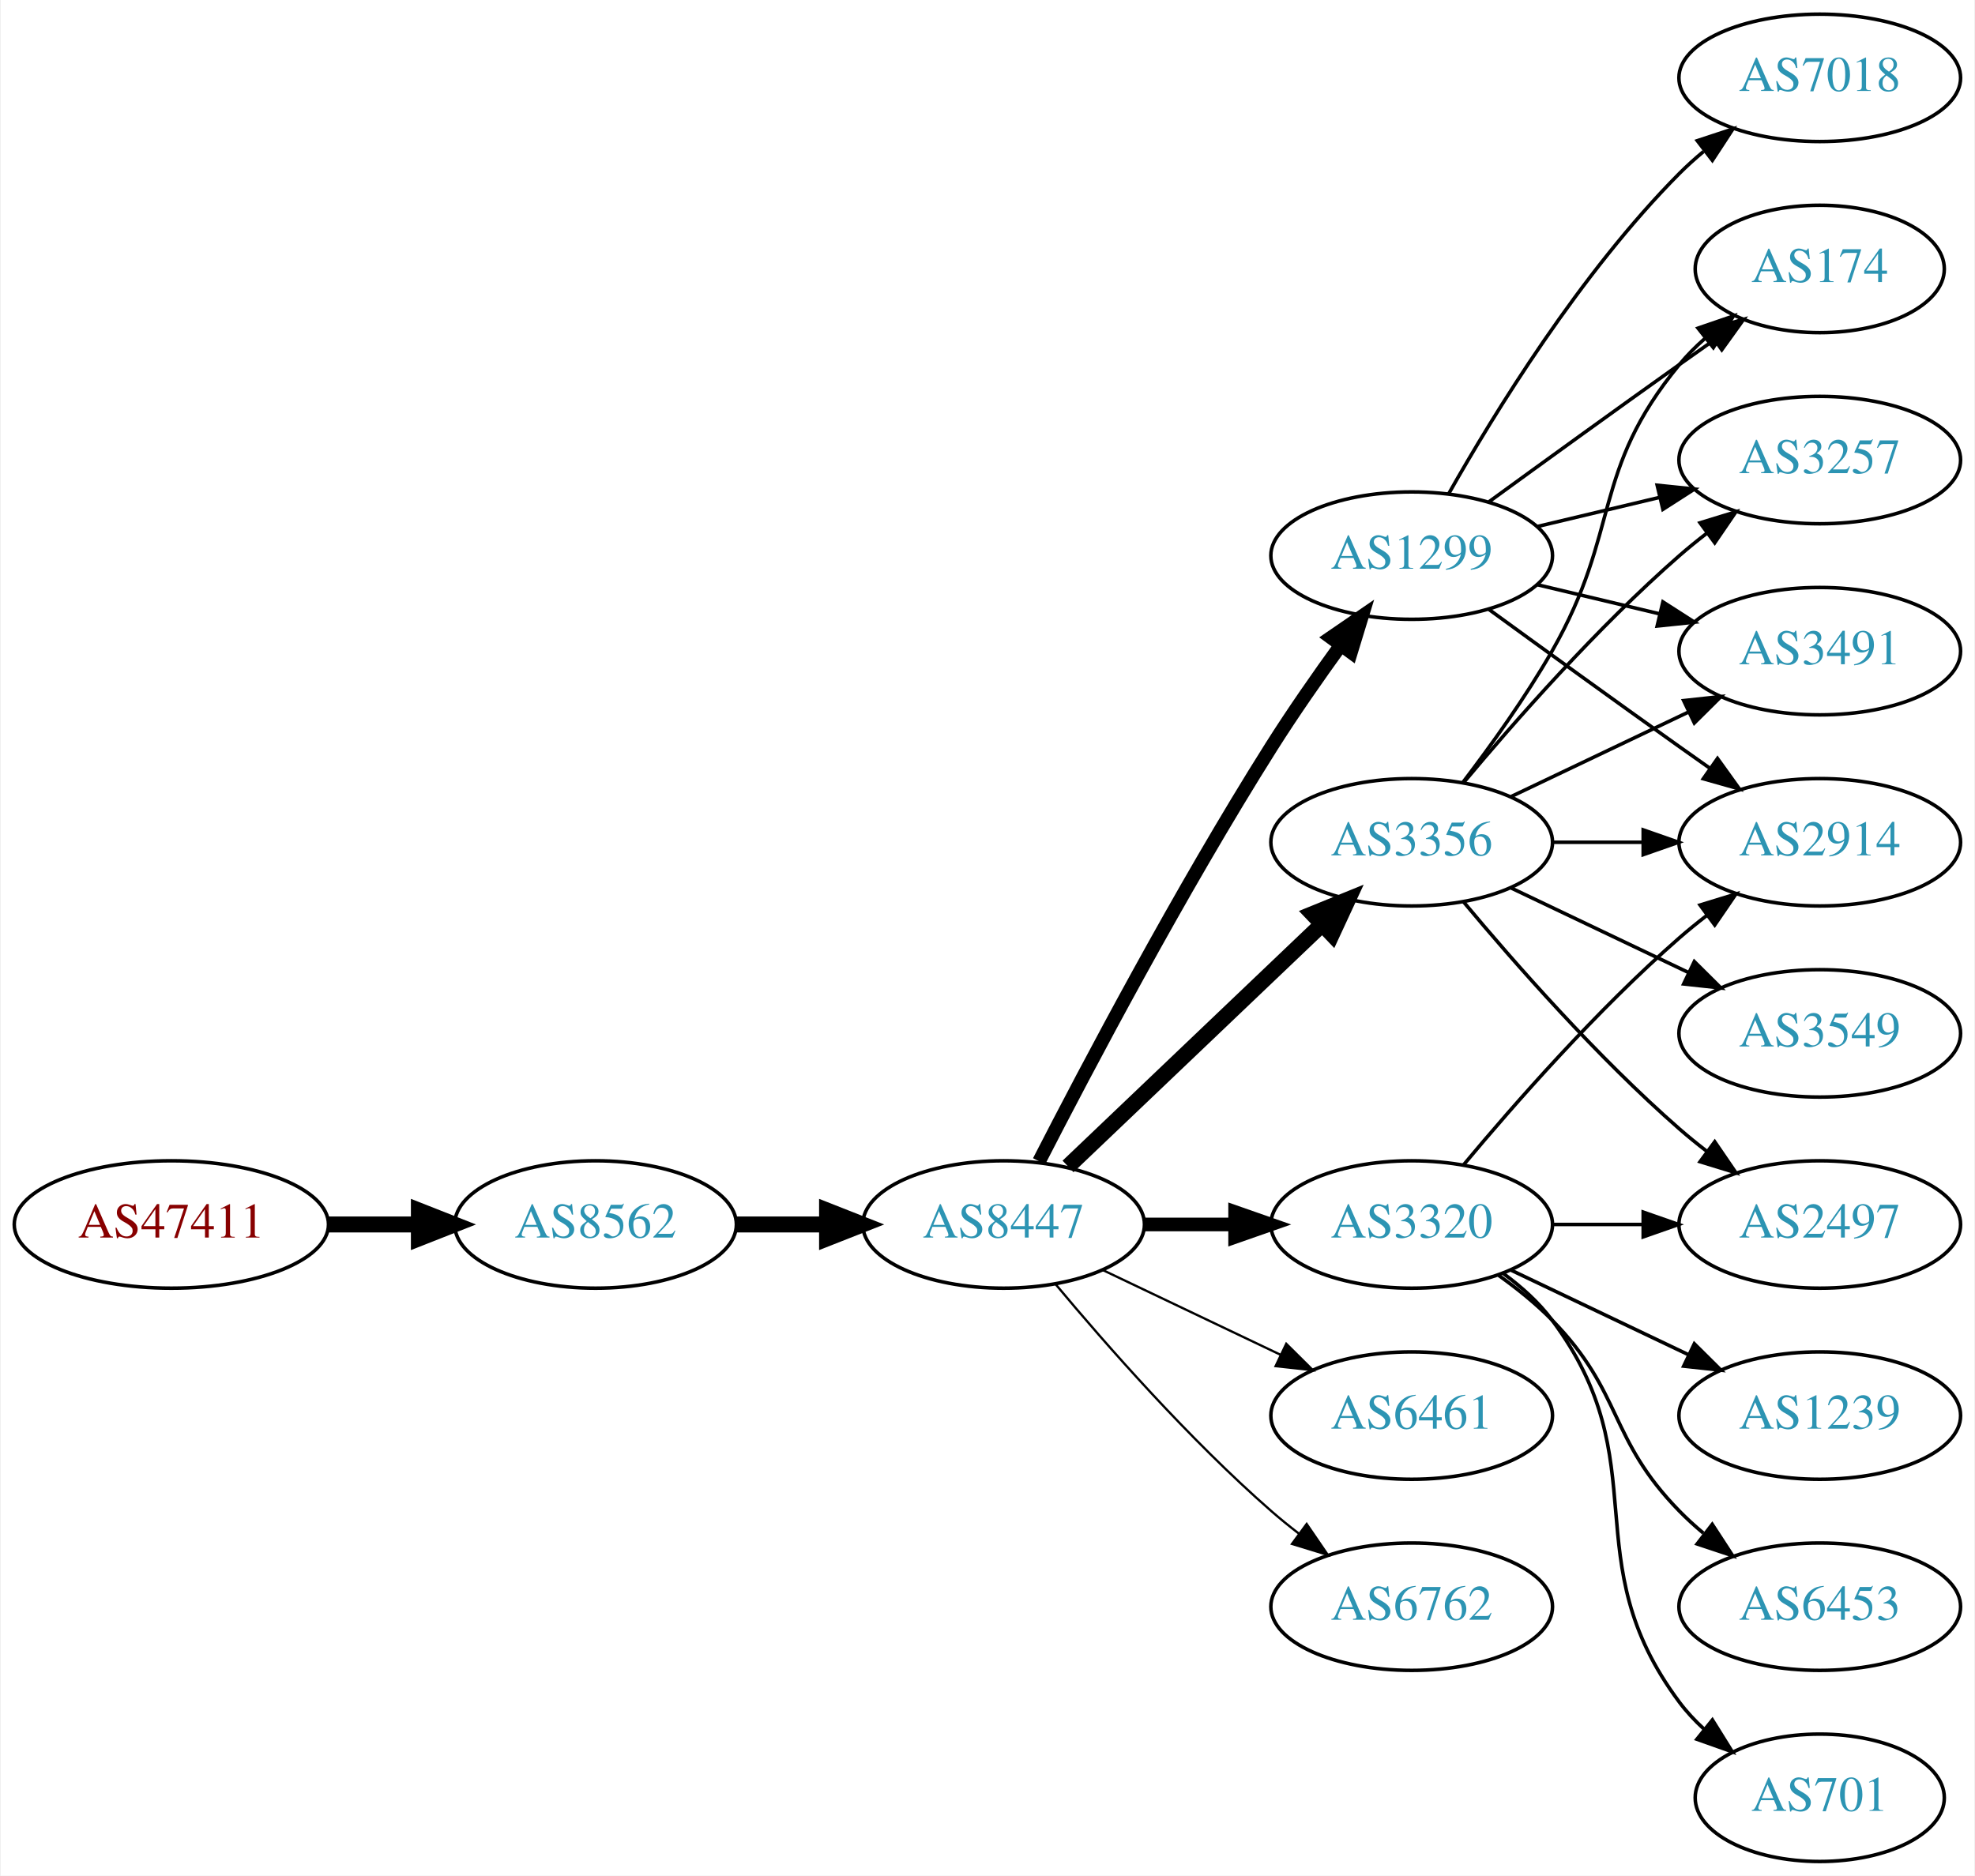
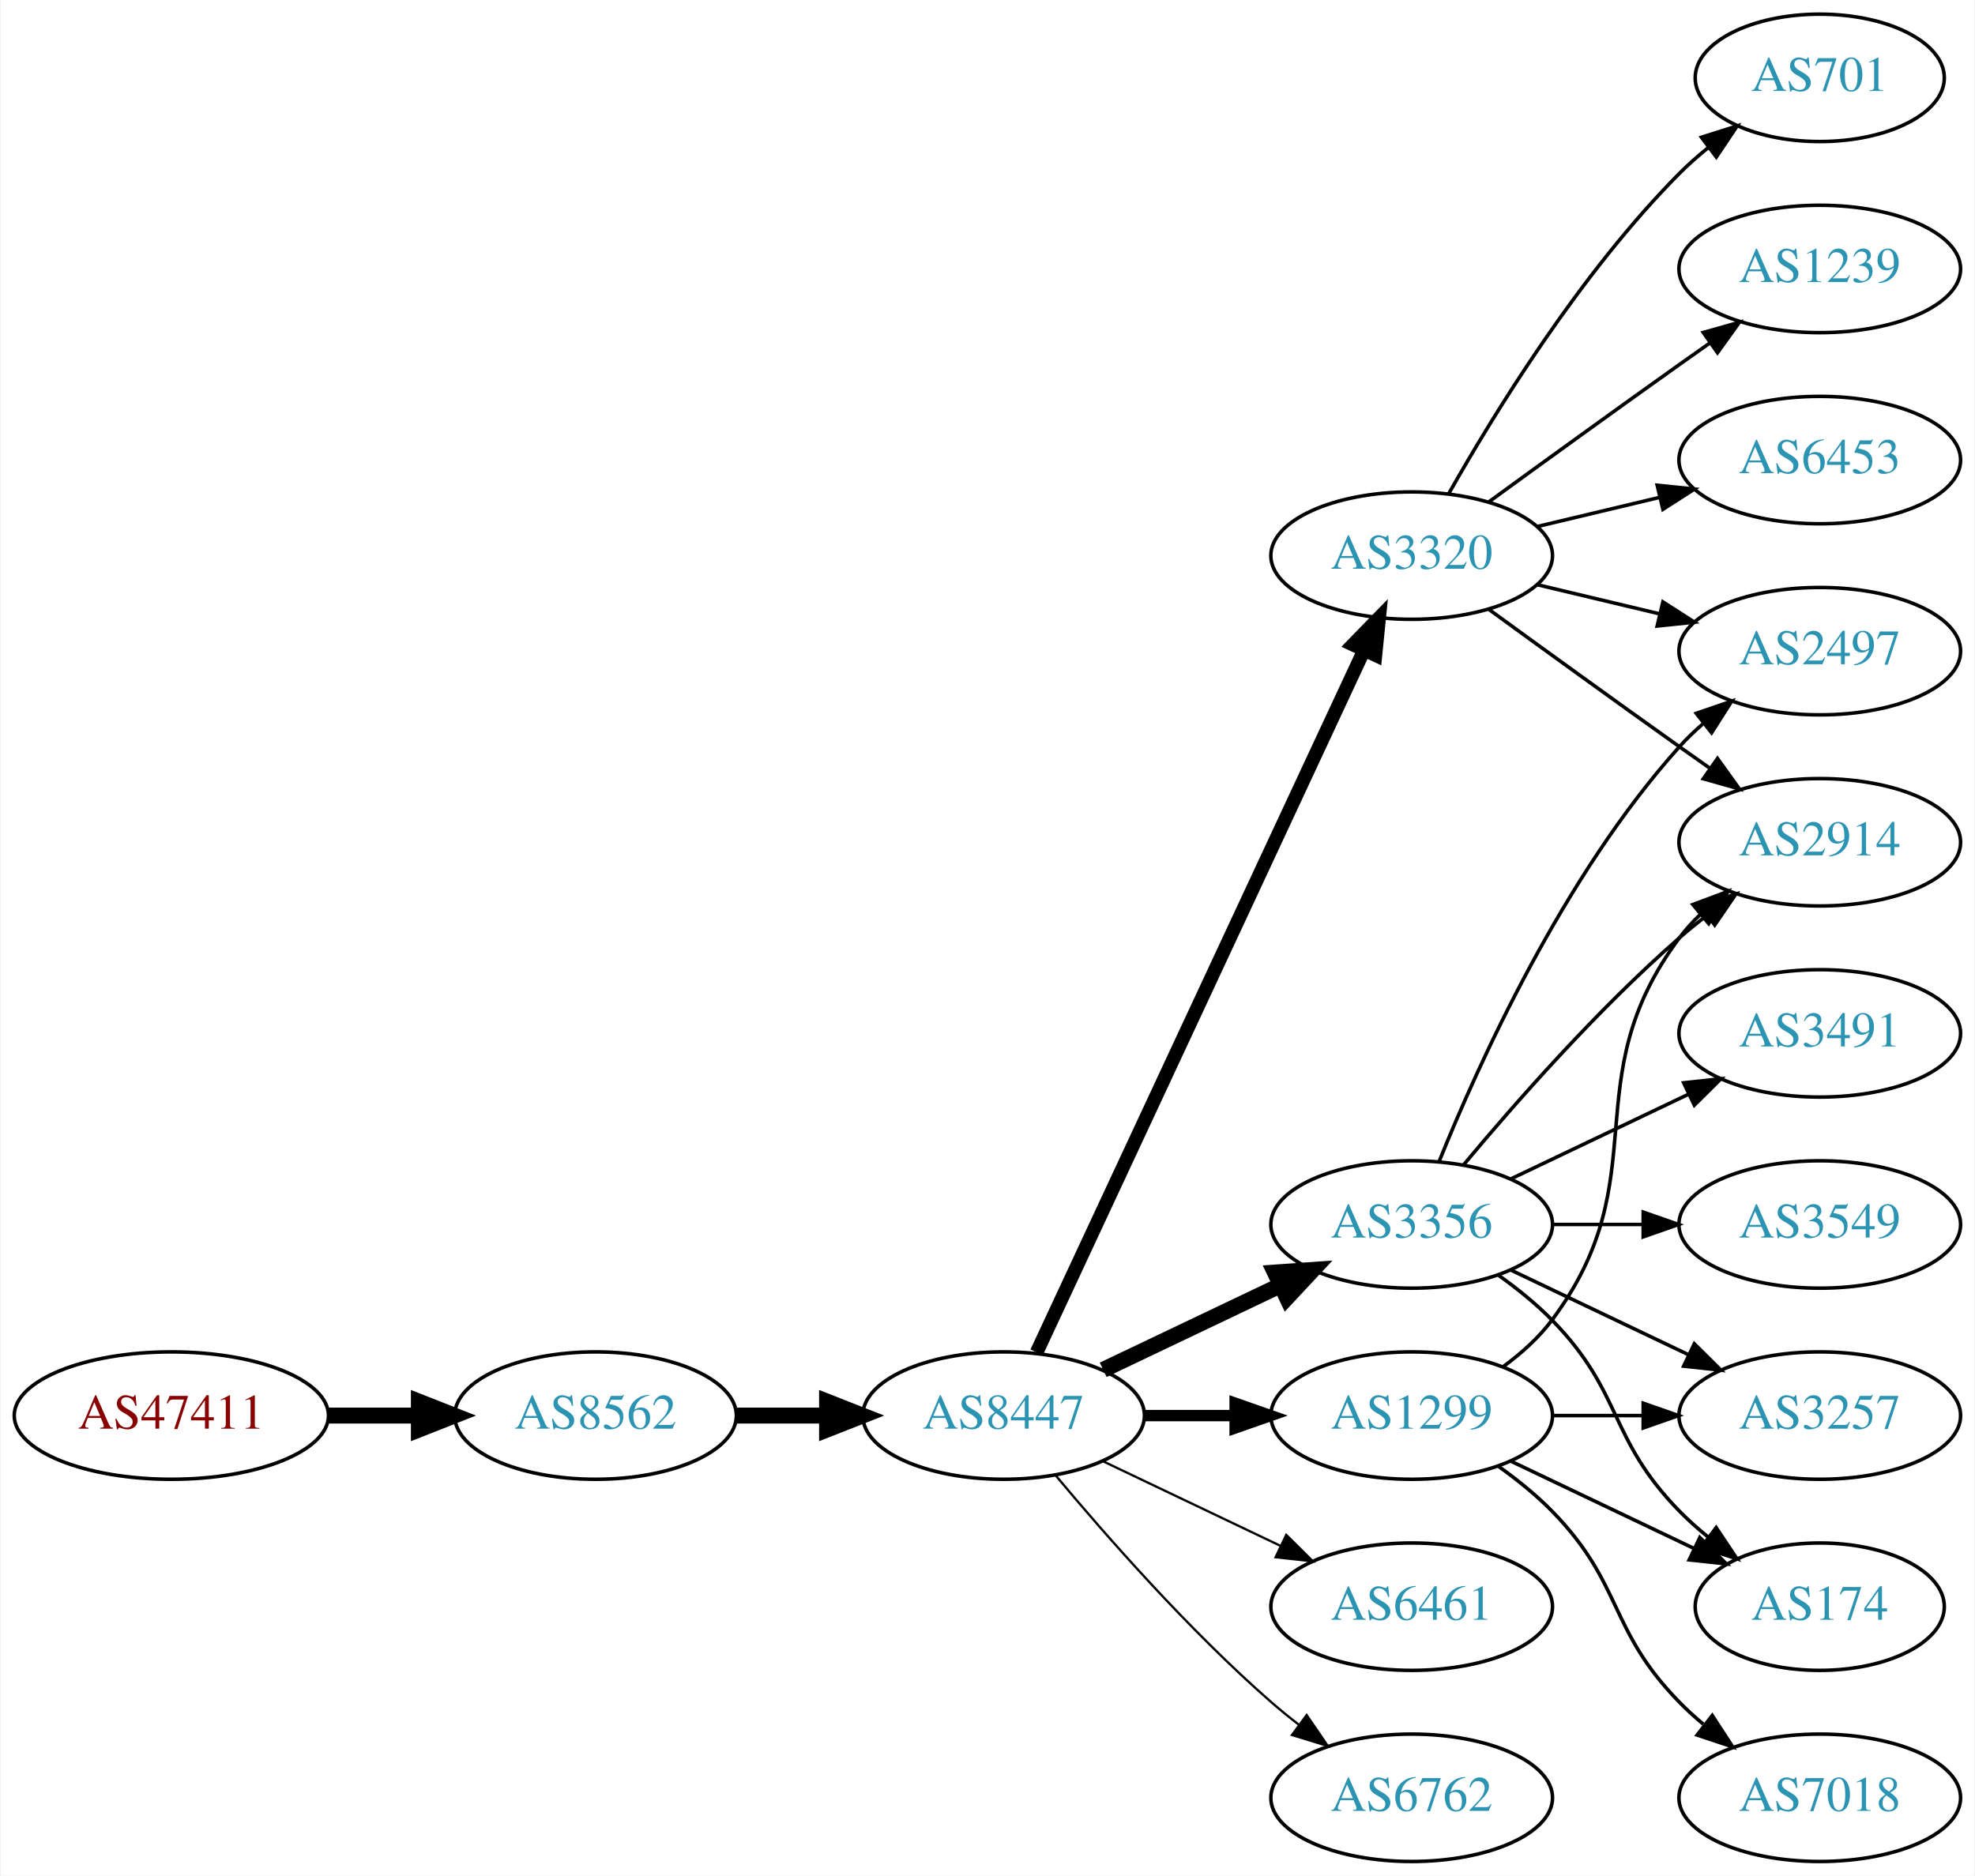
<svg xmlns="http://www.w3.org/2000/svg" xmlns:xlink="http://www.w3.org/1999/xlink" width="558pt" height="530pt" viewBox="0.00 0.00 557.56 530.00">
  <g id="graph0" class="graph" transform="scale(1 1) rotate(0) translate(4 526)">
    <polygon fill="white" stroke="none" points="-4,4 -4,-526 553.564,-526 553.564,4 -4,4" />
    <g id="node1" class="node">
      <g id="a_node1">
        <a xlink:href="/asn/47411" xlink:title="AS47411 ~ Kremsmueller Industrieanlagenbau KG [AT]">
-           <ellipse fill="#ffffff" stroke="black" cx="44.196" cy="-180" rx="44.393" ry="18" />
-           <text text-anchor="middle" x="44.196" y="-176.3" font-family="Times,serif" font-size="14.00" fill="#880000">AS47411</text>
+           <ellipse fill="#ffffff" stroke="black" cx="44.196" cy="-126" rx="44.393" ry="18" />
+           <text text-anchor="middle" x="44.196" y="-122.3" font-family="Times,serif" font-size="14.00" fill="#880000">AS47411</text>
        </a>
      </g>
    </g>
    <g id="node2" class="node">
      <g id="a_node2">
        <a xlink:href="/asn/8562" xlink:title="AS8562 ~ A1 Telekom Austria AG [AT]">
-           <ellipse fill="#ffffff" stroke="black" cx="164.039" cy="-180" rx="39.794" ry="18" />
-           <text text-anchor="middle" x="164.039" y="-176.3" font-family="Times,serif" font-size="14.00" fill="#2c94b3">AS8562</text>
+           <ellipse fill="#ffffff" stroke="black" cx="164.039" cy="-126" rx="39.794" ry="18" />
+           <text text-anchor="middle" x="164.039" y="-122.3" font-family="Times,serif" font-size="14.00" fill="#2c94b3">AS8562</text>
        </a>
      </g>
    </g>
    <g id="edge1" class="edge">
-       <path fill="none" stroke="black" stroke-width="4.5" d="M88.407,-180C96.72,-180 105.482,-180 113.965,-180" />
-       <polygon fill="black" stroke="black" stroke-width="4.5" points="114.123,-183.938 124.123,-180 114.123,-176.063 114.123,-183.938" />
+       <path fill="none" stroke="black" stroke-width="4.5" d="M88.407,-126C96.72,-126 105.482,-126 113.965,-126" />
+       <polygon fill="black" stroke="black" stroke-width="4.5" points="114.123,-129.938 124.123,-126 114.123,-122.063 114.123,-129.938" />
    </g>
    <g id="node3" class="node">
      <g id="a_node3">
        <a xlink:href="/asn/8447" xlink:title="AS8447 ~ A1 Telekom Austria AG [AT]">
-           <ellipse fill="#ffffff" stroke="black" cx="279.332" cy="-180" rx="39.794" ry="18" />
-           <text text-anchor="middle" x="279.332" y="-176.3" font-family="Times,serif" font-size="14.00" fill="#2c94b3">AS8447</text>
+           <ellipse fill="#ffffff" stroke="black" cx="279.332" cy="-126" rx="39.794" ry="18" />
+           <text text-anchor="middle" x="279.332" y="-122.3" font-family="Times,serif" font-size="14.00" fill="#2c94b3">AS8447</text>
        </a>
      </g>
    </g>
    <g id="edge2" class="edge">
-       <path fill="none" stroke="black" stroke-width="4.5" d="M203.711,-180C211.914,-180 220.678,-180 229.21,-180" />
-       <polygon fill="black" stroke="black" stroke-width="4.5" points="229.449,-183.938 239.449,-180 229.449,-176.063 229.449,-183.938" />
+       <path fill="none" stroke="black" stroke-width="4.5" d="M203.711,-126C211.914,-126 220.678,-126 229.21,-126" />
+       <polygon fill="black" stroke="black" stroke-width="4.5" points="229.449,-129.938 239.449,-126 229.449,-122.063 229.449,-129.938" />
    </g>
    <g id="node4" class="node">
      <g id="a_node4">
-         <a xlink:href="/asn/1299" xlink:title="AS1299 ~ Telia Carrier [EU]">
+         <a xlink:href="/asn/3320" xlink:title="AS3320 ~ DTAG [DE]">
          <ellipse fill="#ffffff" stroke="black" cx="394.625" cy="-369" rx="39.794" ry="18" />
-           <text text-anchor="middle" x="394.625" y="-365.3" font-family="Times,serif" font-size="14.00" fill="#2c94b3">AS1299</text>
+           <text text-anchor="middle" x="394.625" y="-365.3" font-family="Times,serif" font-size="14.00" fill="#2c94b3">AS3320</text>
        </a>
      </g>
    </g>
    <g id="edge3" class="edge">
-       <path fill="none" stroke="black" stroke-width="3.857" d="M289.358,-197.852C302.794,-224.055 329.243,-274.237 354.978,-315 361.041,-324.604 368.161,-334.813 374.626,-343.739" />
-       <polygon fill="black" stroke="black" stroke-width="3.857" points="371.833,-345.848 380.569,-351.843 377.478,-341.709 371.833,-345.848" />
+       <path fill="none" stroke="black" stroke-width="3.857" d="M288.662,-143.868C308.352,-186.101 357.852,-292.272 381.142,-342.227" />
+       <polygon fill="black" stroke="black" stroke-width="3.857" points="378.037,-343.849 385.434,-351.433 384.381,-340.891 378.037,-343.849" />
    </g>
    <g id="node5" class="node">
      <g id="a_node5">
        <a xlink:href="/asn/3356" xlink:title="AS3356 ~ Level 3 Parent, LLC [US]">
-           <ellipse fill="#ffffff" stroke="black" cx="394.625" cy="-288" rx="39.794" ry="18" />
-           <text text-anchor="middle" x="394.625" y="-284.3" font-family="Times,serif" font-size="14.00" fill="#2c94b3">AS3356</text>
+           <ellipse fill="#ffffff" stroke="black" cx="394.625" cy="-180" rx="39.794" ry="18" />
+           <text text-anchor="middle" x="394.625" y="-176.3" font-family="Times,serif" font-size="14.00" fill="#2c94b3">AS3356</text>
        </a>
      </g>
    </g>
    <g id="edge4" class="edge">
-       <path fill="none" stroke="black" stroke-width="4.5" d="M297.538,-196.403C316.614,-214.587 347.534,-244.063 369.131,-264.651" />
-       <polygon fill="black" stroke="black" stroke-width="4.5" points="366.672,-267.747 376.627,-271.797 372.106,-262.047 366.672,-267.747" />
+       <path fill="none" stroke="black" stroke-width="4.5" d="M307.468,-138.934C322.462,-146.081 341.283,-155.052 357.506,-162.785" />
+       <polygon fill="black" stroke="black" stroke-width="4.5" points="355.988,-166.423 366.71,-167.171 359.377,-159.314 355.988,-166.423" />
    </g>
    <g id="node6" class="node">
      <g id="a_node6">
-         <a xlink:href="/asn/3320" xlink:title="AS3320 ~ DTAG [DE]">
-           <ellipse fill="#ffffff" stroke="black" cx="394.625" cy="-180" rx="39.794" ry="18" />
-           <text text-anchor="middle" x="394.625" y="-176.3" font-family="Times,serif" font-size="14.00" fill="#2c94b3">AS3320</text>
+         <a xlink:href="/asn/1299" xlink:title="AS1299 ~ Telia Carrier [EU]">
+           <ellipse fill="#ffffff" stroke="black" cx="394.625" cy="-126" rx="39.794" ry="18" />
+           <text text-anchor="middle" x="394.625" y="-122.3" font-family="Times,serif" font-size="14.00" fill="#2c94b3">AS1299</text>
        </a>
      </g>
    </g>
    <g id="edge5" class="edge">
-       <path fill="none" stroke="black" stroke-width="3.857" d="M319.004,-180C327.207,-180 335.971,-180 344.503,-180" />
-       <polygon fill="black" stroke="black" stroke-width="3.857" points="344.742,-183.5 354.742,-180 344.742,-176.5 344.742,-183.5" />
+       <path fill="none" stroke="black" stroke-width="3.214" d="M319.004,-126C327.207,-126 335.971,-126 344.503,-126" />
+       <polygon fill="black" stroke="black" stroke-width="3.214" points="344.742,-129.5 354.742,-126 344.742,-122.5 344.742,-129.5" />
    </g>
    <g id="node7" class="node">
      <g id="a_node7">
        <a xlink:href="/asn/6461" xlink:title="AS6461 ~ Zayo Bandwidth [US]">
-           <ellipse fill="#ffffff" stroke="black" cx="394.625" cy="-126" rx="39.794" ry="18" />
-           <text text-anchor="middle" x="394.625" y="-122.3" font-family="Times,serif" font-size="14.00" fill="#2c94b3">AS6461</text>
+           <ellipse fill="#ffffff" stroke="black" cx="394.625" cy="-72" rx="39.794" ry="18" />
+           <text text-anchor="middle" x="394.625" y="-68.3" font-family="Times,serif" font-size="14.00" fill="#2c94b3">AS6461</text>
        </a>
      </g>
    </g>
    <g id="edge6" class="edge">
-       <path fill="none" stroke="black" stroke-width="0.643" d="M307.468,-167.066C322.462,-159.919 341.283,-150.948 357.506,-143.215" />
-       <polygon fill="black" stroke="black" stroke-width="0.643" points="359.188,-146.291 366.71,-138.829 356.177,-139.972 359.188,-146.291" />
+       <path fill="none" stroke="black" stroke-width="0.643" d="M307.468,-113.066C322.462,-105.919 341.283,-96.948 357.506,-89.215" />
+       <polygon fill="black" stroke="black" stroke-width="0.643" points="359.188,-92.291 366.71,-84.829 356.177,-85.972 359.188,-92.291" />
    </g>
    <g id="node8" class="node">
      <g id="a_node8">
        <a xlink:href="/asn/6762" xlink:title="AS6762 ~ TELECOM ITALIA SPARKLE S.p.A. [IT]">
-           <ellipse fill="#ffffff" stroke="black" cx="394.625" cy="-72" rx="39.794" ry="18" />
-           <text text-anchor="middle" x="394.625" y="-68.3" font-family="Times,serif" font-size="14.00" fill="#2c94b3">AS6762</text>
+           <ellipse fill="#ffffff" stroke="black" cx="394.625" cy="-18" rx="39.794" ry="18" />
+           <text text-anchor="middle" x="394.625" y="-14.3" font-family="Times,serif" font-size="14.00" fill="#2c94b3">AS6762</text>
        </a>
      </g>
    </g>
    <g id="edge7" class="edge">
-       <path fill="none" stroke="black" stroke-width="0.643" d="M293.962,-163.183C308.244,-146.071 331.791,-119.255 354.978,-99 357.444,-96.846 360.082,-94.706 362.78,-92.628" />
-       <polygon fill="black" stroke="black" stroke-width="0.643" points="364.953,-95.375 370.934,-86.63 360.805,-89.736 364.953,-95.375" />
+       <path fill="none" stroke="black" stroke-width="0.643" d="M293.962,-109.183C308.244,-92.071 331.791,-65.255 354.978,-45 357.444,-42.846 360.082,-40.706 362.78,-38.628" />
+       <polygon fill="black" stroke="black" stroke-width="0.643" points="364.953,-41.375 370.934,-32.63 360.805,-35.736 364.953,-41.375" />
    </g>
    <g id="node9" class="node">
      <g id="a_node9">
+         <a xlink:href="/asn/701" xlink:title="AS701 ~ UUNET [US]">
+           <ellipse fill="#ffffff" stroke="black" cx="509.918" cy="-504" rx="35.194" ry="18" />
+           <text text-anchor="middle" x="509.918" y="-500.3" font-family="Times,serif" font-size="14.00" fill="#2c94b3">AS701</text>
+         </a>
+       </g>
+     </g>
+     <g id="edge8" class="edge">
+       <path fill="none" stroke="black" d="M405.084,-386.49C417.866,-409.096 442.298,-448.886 470.271,-477 472.771,-479.513 475.532,-481.949 478.393,-484.261" />
+       <polygon fill="black" stroke="black" points="476.491,-487.21 486.59,-490.413 480.693,-481.611 476.491,-487.21" />
+     </g>
+     <g id="node10" class="node">
+       <g id="a_node10">
+         <a xlink:href="/asn/1239" xlink:title="AS1239 ~ Sprint [US]">
+           <ellipse fill="#ffffff" stroke="black" cx="509.918" cy="-450" rx="39.794" ry="18" />
+           <text text-anchor="middle" x="509.918" y="-446.3" font-family="Times,serif" font-size="14.00" fill="#2c94b3">AS1239</text>
+         </a>
+       </g>
+     </g>
+     <g id="edge9" class="edge">
+       <path fill="none" stroke="black" d="M416.473,-384.222C431.407,-395.091 452.02,-410.025 470.271,-423 473.091,-425.005 476.034,-427.085 478.983,-429.159" />
+       <polygon fill="black" stroke="black" points="477.01,-432.05 487.207,-434.926 481.029,-426.319 477.01,-432.05" />
+     </g>
+     <g id="node11" class="node">
+       <g id="a_node11">
+         <a xlink:href="/asn/6453" xlink:title="AS6453 ~ TATA COMMUNICATIONS (AMERICA) INC [US]">
+           <ellipse fill="#ffffff" stroke="black" cx="509.918" cy="-396" rx="39.794" ry="18" />
+           <text text-anchor="middle" x="509.918" y="-392.3" font-family="Times,serif" font-size="14.00" fill="#2c94b3">AS6453</text>
+         </a>
+       </g>
+     </g>
+     <g id="edge10" class="edge">
+       <path fill="none" stroke="black" d="M430.232,-377.248C441.103,-379.838 453.257,-382.735 464.7,-385.462" />
+       <polygon fill="black" stroke="black" points="463.983,-388.889 474.522,-387.803 465.606,-382.08 463.983,-388.889" />
+     </g>
+     <g id="node12" class="node">
+       <g id="a_node12">
        <a xlink:href="/asn/2914" xlink:title="AS2914 ~ NTT America, Inc. [US]">
          <ellipse fill="#ffffff" stroke="black" cx="509.918" cy="-288" rx="39.794" ry="18" />
          <text text-anchor="middle" x="509.918" y="-284.3" font-family="Times,serif" font-size="14.00" fill="#2c94b3">AS2914</text>
        </a>
      </g>
    </g>
-     <g id="edge8" class="edge">
+     <g id="edge11" class="edge">
      <path fill="none" stroke="black" d="M416.473,-353.778C431.407,-342.909 452.02,-327.975 470.271,-315 473.091,-312.995 476.034,-310.915 478.983,-308.841" />
      <polygon fill="black" stroke="black" points="481.029,-311.681 487.207,-303.074 477.01,-305.95 481.029,-311.681" />
    </g>
-     <g id="node10" class="node">
-       <g id="a_node10">
-         <a xlink:href="/asn/174" xlink:title="AS174 ~ Cogent Communications [US]">
-           <ellipse fill="#ffffff" stroke="black" cx="509.918" cy="-450" rx="35.194" ry="18" />
-           <text text-anchor="middle" x="509.918" y="-446.3" font-family="Times,serif" font-size="14.00" fill="#2c94b3">AS174</text>
-         </a>
-       </g>
-     </g>
-     <g id="edge9" class="edge">
-       <path fill="none" stroke="black" d="M416.473,-384.222C431.407,-395.091 452.02,-410.025 470.271,-423 473.481,-425.282 476.85,-427.661 480.205,-430.018" />
-       <polygon fill="black" stroke="black" points="478.217,-432.899 488.416,-435.77 482.233,-427.166 478.217,-432.899" />
-     </g>
-     <g id="node11" class="node">
-       <g id="a_node11">
-         <a xlink:href="/asn/7018" xlink:title="AS7018 ~ AT&amp;T Services, Inc. [US]">
-           <ellipse fill="#ffffff" stroke="black" cx="509.918" cy="-504" rx="39.794" ry="18" />
-           <text text-anchor="middle" x="509.918" y="-500.3" font-family="Times,serif" font-size="14.00" fill="#2c94b3">AS7018</text>
-         </a>
-       </g>
-     </g>
-     <g id="edge10" class="edge">
-       <path fill="none" stroke="black" d="M405.084,-386.49C417.866,-409.096 442.298,-448.886 470.271,-477 472.382,-479.121 474.678,-481.188 477.063,-483.171" />
-       <polygon fill="black" stroke="black" points="475.316,-486.242 485.379,-489.556 479.579,-480.69 475.316,-486.242" />
-     </g>
-     <g id="node12" class="node">
-       <g id="a_node12">
-         <a xlink:href="/asn/3257" xlink:title="AS3257 ~ GTT [DE]">
-           <ellipse fill="#ffffff" stroke="black" cx="509.918" cy="-396" rx="39.794" ry="18" />
-           <text text-anchor="middle" x="509.918" y="-392.3" font-family="Times,serif" font-size="14.00" fill="#2c94b3">AS3257</text>
-         </a>
-       </g>
-     </g>
-     <g id="edge11" class="edge">
-       <path fill="none" stroke="black" d="M430.232,-377.248C441.103,-379.838 453.257,-382.735 464.7,-385.462" />
-       <polygon fill="black" stroke="black" points="463.983,-388.889 474.522,-387.803 465.606,-382.08 463.983,-388.889" />
-     </g>
    <g id="node13" class="node">
      <g id="a_node13">
-         <a xlink:href="/asn/3491" xlink:title="AS3491 ~ PCCW Global, Inc. [US]">
+         <a xlink:href="/asn/2497" xlink:title="AS2497 ~ Internet Initiative Japan Inc. [JP]">
          <ellipse fill="#ffffff" stroke="black" cx="509.918" cy="-342" rx="39.794" ry="18" />
-           <text text-anchor="middle" x="509.918" y="-338.3" font-family="Times,serif" font-size="14.00" fill="#2c94b3">AS3491</text>
+           <text text-anchor="middle" x="509.918" y="-338.3" font-family="Times,serif" font-size="14.00" fill="#2c94b3">AS2497</text>
        </a>
      </g>
    </g>
    <g id="edge12" class="edge">
      <path fill="none" stroke="black" d="M430.232,-360.752C441.103,-358.162 453.257,-355.265 464.7,-352.538" />
      <polygon fill="black" stroke="black" points="465.606,-355.92 474.522,-350.197 463.983,-349.111 465.606,-355.92" />
    </g>
-     <g id="edge16" class="edge">
-       <path fill="none" stroke="black" d="M434.297,-288C442.5,-288 451.264,-288 459.796,-288" />
-       <polygon fill="black" stroke="black" points="460.035,-291.5 470.035,-288 460.035,-284.5 460.035,-291.5" />
+     <g id="edge22" class="edge">
+       <path fill="none" stroke="black" d="M409.255,-196.817C423.537,-213.929 447.084,-240.745 470.271,-261 472.737,-263.154 475.375,-265.294 478.073,-267.372" />
+       <polygon fill="black" stroke="black" points="476.098,-270.264 486.227,-273.37 480.246,-264.625 476.098,-270.264" />
+     </g>
+     <g id="edge17" class="edge">
+       <path fill="none" stroke="black" d="M402.372,-197.787C413.423,-225.243 437.476,-278.578 470.271,-315 472.273,-317.224 474.492,-319.363 476.825,-321.397" />
+       <polygon fill="black" stroke="black" points="475.023,-324.433 485.044,-327.873 479.355,-318.935 475.023,-324.433" />
+     </g>
+     <g id="node15" class="node">
+       <g id="a_node15">
+         <a xlink:href="/asn/3257" xlink:title="AS3257 ~ GTT [DE]">
+           <ellipse fill="#ffffff" stroke="black" cx="509.918" cy="-126" rx="39.794" ry="18" />
+           <text text-anchor="middle" x="509.918" y="-122.3" font-family="Times,serif" font-size="14.00" fill="#2c94b3">AS3257</text>
+         </a>
+       </g>
+     </g>
+     <g id="edge18" class="edge">
+       <path fill="none" stroke="black" d="M422.761,-167.066C437.755,-159.919 456.576,-150.948 472.799,-143.215" />
+       <polygon fill="black" stroke="black" points="474.481,-146.291 482.002,-138.829 471.469,-139.972 474.481,-146.291" />
+     </g>
+     <g id="node16" class="node">
+       <g id="a_node16">
+         <a xlink:href="/asn/174" xlink:title="AS174 ~ Cogent Communications [US]">
+           <ellipse fill="#ffffff" stroke="black" cx="509.918" cy="-72" rx="35.194" ry="18" />
+           <text text-anchor="middle" x="509.918" y="-68.3" font-family="Times,serif" font-size="14.00" fill="#2c94b3">AS174</text>
+         </a>
+       </g>
+     </g>
+     <g id="edge21" class="edge">
+       <path fill="none" stroke="black" d="M419.219,-165.611C424.475,-161.852 429.806,-157.563 434.271,-153 454.443,-132.383 450.099,-119.617 470.271,-99 472.75,-96.466 475.497,-94.017 478.349,-91.696" />
+       <polygon fill="black" stroke="black" points="480.652,-94.343 486.535,-85.532 476.441,-88.752 480.652,-94.343" />
+     </g>
+     <g id="node17" class="node">
+       <g id="a_node17">
+         <a xlink:href="/asn/3549" xlink:title="AS3549 ~ Level 3 Parent, LLC [US]">
+           <ellipse fill="#ffffff" stroke="black" cx="509.918" cy="-180" rx="39.794" ry="18" />
+           <text text-anchor="middle" x="509.918" y="-176.3" font-family="Times,serif" font-size="14.00" fill="#2c94b3">AS3549</text>
+         </a>
+       </g>
+     </g>
+     <g id="edge19" class="edge">
+       <path fill="none" stroke="black" d="M434.297,-180C442.5,-180 451.264,-180 459.796,-180" />
+       <polygon fill="black" stroke="black" points="460.035,-183.5 470.035,-180 460.035,-176.5 460.035,-183.5" />
+     </g>
+     <g id="node18" class="node">
+       <g id="a_node18">
+         <a xlink:href="/asn/3491" xlink:title="AS3491 ~ PCCW Global, Inc. [US]">
+           <ellipse fill="#ffffff" stroke="black" cx="509.918" cy="-234" rx="39.794" ry="18" />
+           <text text-anchor="middle" x="509.918" y="-230.3" font-family="Times,serif" font-size="14.00" fill="#2c94b3">AS3491</text>
+         </a>
+       </g>
+     </g>
+     <g id="edge20" class="edge">
+       <path fill="none" stroke="black" d="M422.761,-192.934C437.755,-200.081 456.576,-209.052 472.799,-216.785" />
+       <polygon fill="black" stroke="black" points="471.469,-220.028 482.002,-221.171 474.481,-213.709 471.469,-220.028" />
    </g>
    <g id="edge15" class="edge">
-       <path fill="none" stroke="black" d="M409.086,-304.913C416.979,-315.27 426.828,-328.992 434.271,-342 453.835,-376.194 445.206,-392.606 470.271,-423 472.406,-425.589 474.849,-428.041 477.445,-430.334" />
-       <polygon fill="black" stroke="black" points="475.522,-433.275 485.544,-436.712 479.853,-427.775 475.522,-433.275" />
-     </g>
-     <g id="edge13" class="edge">
-       <path fill="none" stroke="black" d="M409.255,-304.817C423.537,-321.929 447.084,-348.745 470.271,-369 472.737,-371.154 475.375,-373.294 478.073,-375.372" />
-       <polygon fill="black" stroke="black" points="476.098,-378.264 486.227,-381.37 480.246,-372.625 476.098,-378.264" />
-     </g>
-     <g id="edge14" class="edge">
-       <path fill="none" stroke="black" d="M422.761,-300.934C437.755,-308.081 456.576,-317.052 472.799,-324.785" />
-       <polygon fill="black" stroke="black" points="471.469,-328.028 482.002,-329.171 474.481,-321.709 471.469,-328.028" />
+       <path fill="none" stroke="black" d="M420.555,-139.882C425.631,-143.611 430.549,-148.016 434.271,-153 464.542,-193.542 440,-220.458 470.271,-261 472.016,-263.336 474.023,-265.545 476.186,-267.617" />
+       <polygon fill="black" stroke="black" points="474.064,-270.405 483.987,-274.118 478.546,-265.027 474.064,-270.405" />
    </g>
    <g id="node14" class="node">
      <g id="a_node14">
-         <a xlink:href="/asn/3549" xlink:title="AS3549 ~ Level 3 Parent, LLC [US]">
-           <ellipse fill="#ffffff" stroke="black" cx="509.918" cy="-234" rx="39.794" ry="18" />
-           <text text-anchor="middle" x="509.918" y="-230.3" font-family="Times,serif" font-size="14.00" fill="#2c94b3">AS3549</text>
-         </a>
-       </g>
-     </g>
-     <g id="edge17" class="edge">
-       <path fill="none" stroke="black" d="M422.761,-275.066C437.755,-267.919 456.576,-258.948 472.799,-251.215" />
-       <polygon fill="black" stroke="black" points="474.481,-254.291 482.002,-246.829 471.469,-247.972 474.481,-254.291" />
-     </g>
-     <g id="node15" class="node">
-       <g id="a_node15">
-         <a xlink:href="/asn/2497" xlink:title="AS2497 ~ Internet Initiative Japan Inc. [JP]">
-           <ellipse fill="#ffffff" stroke="black" cx="509.918" cy="-180" rx="39.794" ry="18" />
-           <text text-anchor="middle" x="509.918" y="-176.3" font-family="Times,serif" font-size="14.00" fill="#2c94b3">AS2497</text>
-         </a>
-       </g>
-     </g>
-     <g id="edge18" class="edge">
-       <path fill="none" stroke="black" d="M409.255,-271.183C423.537,-254.071 447.084,-227.255 470.271,-207 472.737,-204.846 475.375,-202.706 478.073,-200.628" />
-       <polygon fill="black" stroke="black" points="480.246,-203.375 486.227,-194.63 476.098,-197.736 480.246,-203.375" />
-     </g>
-     <g id="edge23" class="edge">
-       <path fill="none" stroke="black" d="M409.255,-196.817C423.537,-213.929 447.084,-240.745 470.271,-261 472.737,-263.154 475.375,-265.294 478.073,-267.372" />
-       <polygon fill="black" stroke="black" points="476.098,-270.264 486.227,-273.37 480.246,-264.625 476.098,-270.264" />
-     </g>
-     <g id="edge20" class="edge">
-       <path fill="none" stroke="black" d="M434.297,-180C442.5,-180 451.264,-180 459.796,-180" />
-       <polygon fill="black" stroke="black" points="460.035,-183.5 470.035,-180 460.035,-176.5 460.035,-183.5" />
-     </g>
-     <g id="node16" class="node">
-       <g id="a_node16">
-         <a xlink:href="/asn/1239" xlink:title="AS1239 ~ Sprint [US]">
-           <ellipse fill="#ffffff" stroke="black" cx="509.918" cy="-126" rx="39.794" ry="18" />
-           <text text-anchor="middle" x="509.918" y="-122.3" font-family="Times,serif" font-size="14.00" fill="#2c94b3">AS1239</text>
-         </a>
-       </g>
-     </g>
-     <g id="edge19" class="edge">
-       <path fill="none" stroke="black" d="M422.761,-167.066C437.755,-159.919 456.576,-150.948 472.799,-143.215" />
-       <polygon fill="black" stroke="black" points="474.481,-146.291 482.002,-138.829 471.469,-139.972 474.481,-146.291" />
-     </g>
-     <g id="node17" class="node">
-       <g id="a_node17">
-         <a xlink:href="/asn/6453" xlink:title="AS6453 ~ TATA COMMUNICATIONS (AMERICA) INC [US]">
-           <ellipse fill="#ffffff" stroke="black" cx="509.918" cy="-72" rx="39.794" ry="18" />
-           <text text-anchor="middle" x="509.918" y="-68.3" font-family="Times,serif" font-size="14.00" fill="#2c94b3">AS6453</text>
-         </a>
-       </g>
-     </g>
-     <g id="edge21" class="edge">
-       <path fill="none" stroke="black" d="M419.219,-165.611C424.475,-161.852 429.806,-157.563 434.271,-153 454.443,-132.383 450.099,-119.617 470.271,-99 472.364,-96.861 474.647,-94.782 477.024,-92.79" />
-       <polygon fill="black" stroke="black" points="479.542,-95.268 485.323,-86.389 475.267,-89.725 479.542,-95.268" />
-     </g>
-     <g id="node18" class="node">
-       <g id="a_node18">
-         <a xlink:href="/asn/701" xlink:title="AS701 ~ UUNET [US]">
-           <ellipse fill="#ffffff" stroke="black" cx="509.918" cy="-18" rx="35.194" ry="18" />
-           <text text-anchor="middle" x="509.918" y="-14.3" font-family="Times,serif" font-size="14.00" fill="#2c94b3">AS701</text>
-         </a>
-       </g>
-     </g>
-     <g id="edge22" class="edge">
-       <path fill="none" stroke="black" d="M420.555,-166.118C425.631,-162.389 430.549,-157.984 434.271,-153 464.542,-112.458 440,-85.542 470.271,-45 472.279,-42.311 474.635,-39.791 477.176,-37.455" />
-       <polygon fill="black" stroke="black" points="479.59,-40.004 485.191,-31.011 475.205,-34.548 479.59,-40.004" />
+         <a xlink:href="/asn/7018" xlink:title="AS7018 ~ AT&amp;T Services, Inc. [US]">
+           <ellipse fill="#ffffff" stroke="black" cx="509.918" cy="-18" rx="39.794" ry="18" />
+           <text text-anchor="middle" x="509.918" y="-14.3" font-family="Times,serif" font-size="14.00" fill="#2c94b3">AS7018</text>
+         </a>
+       </g>
+     </g>
+     <g id="edge13" class="edge">
+       <path fill="none" stroke="black" d="M419.219,-111.611C424.475,-107.852 429.806,-103.563 434.271,-99 454.443,-78.383 450.099,-65.617 470.271,-45 472.364,-42.861 474.647,-40.782 477.024,-38.79" />
+       <polygon fill="black" stroke="black" points="479.542,-41.268 485.323,-32.389 475.267,-35.725 479.542,-41.268" />
+     </g>
+     <g id="edge14" class="edge">
+       <path fill="none" stroke="black" d="M434.297,-126C442.5,-126 451.264,-126 459.796,-126" />
+       <polygon fill="black" stroke="black" points="460.035,-129.5 470.035,-126 460.035,-122.5 460.035,-129.5" />
+     </g>
+     <g id="edge16" class="edge">
+       <path fill="none" stroke="black" d="M422.761,-113.066C438.193,-105.71 457.678,-96.423 474.213,-88.541" />
+       <polygon fill="black" stroke="black" points="476.034,-91.551 483.555,-84.089 473.022,-85.232 476.034,-91.551" />
    </g>
  </g>
</svg>
